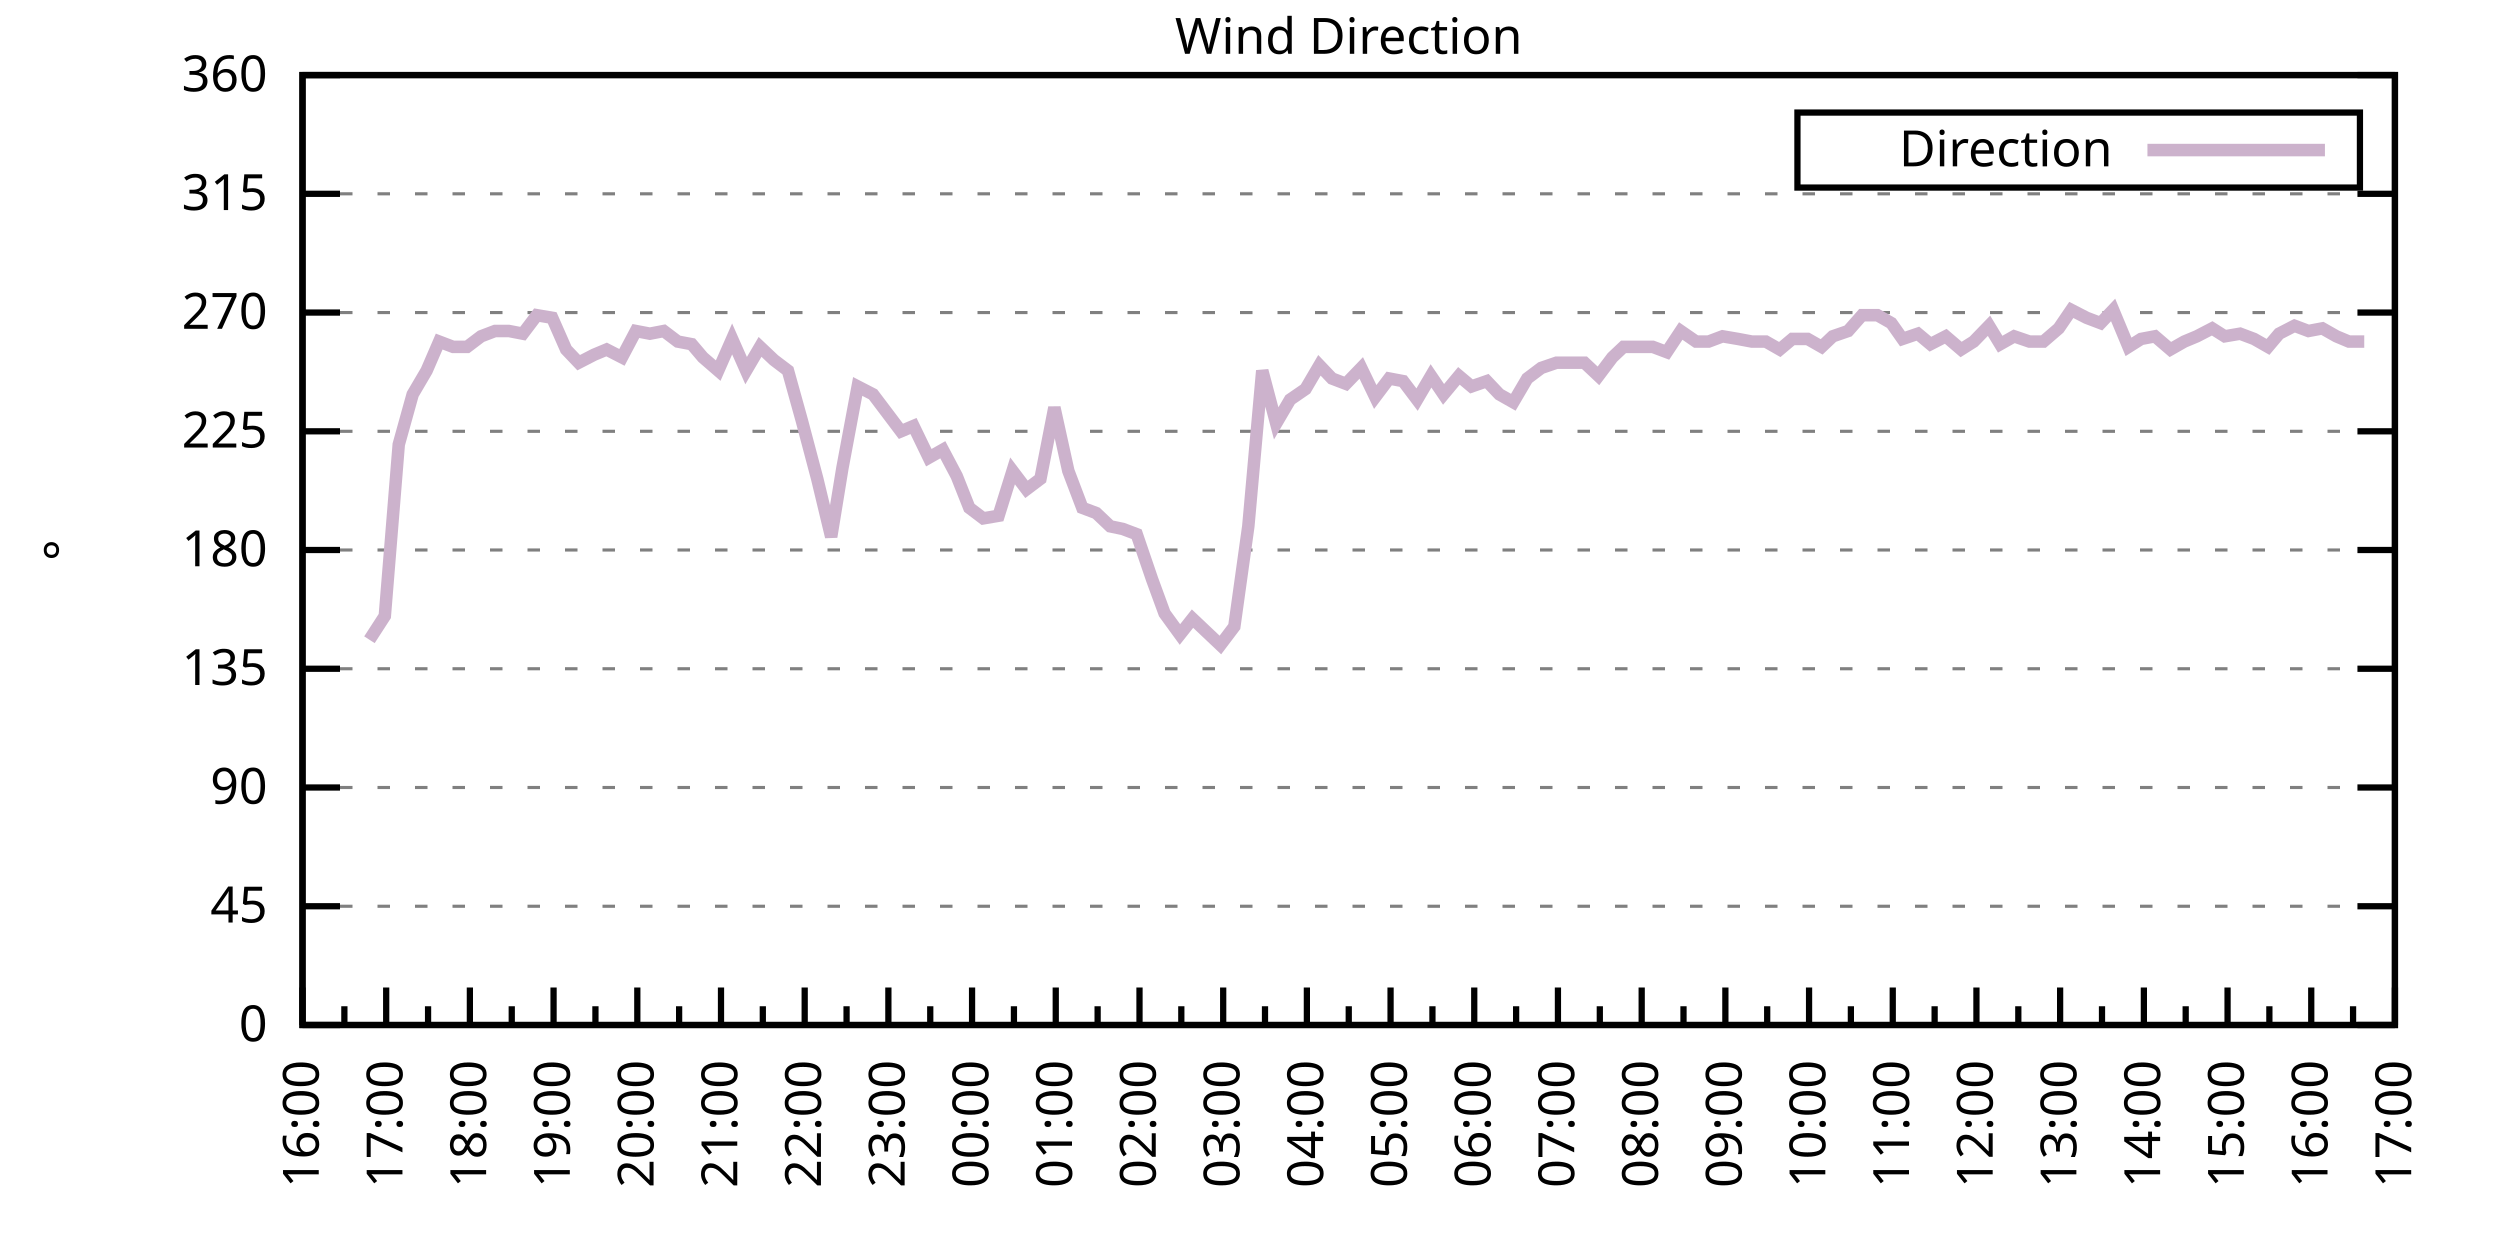
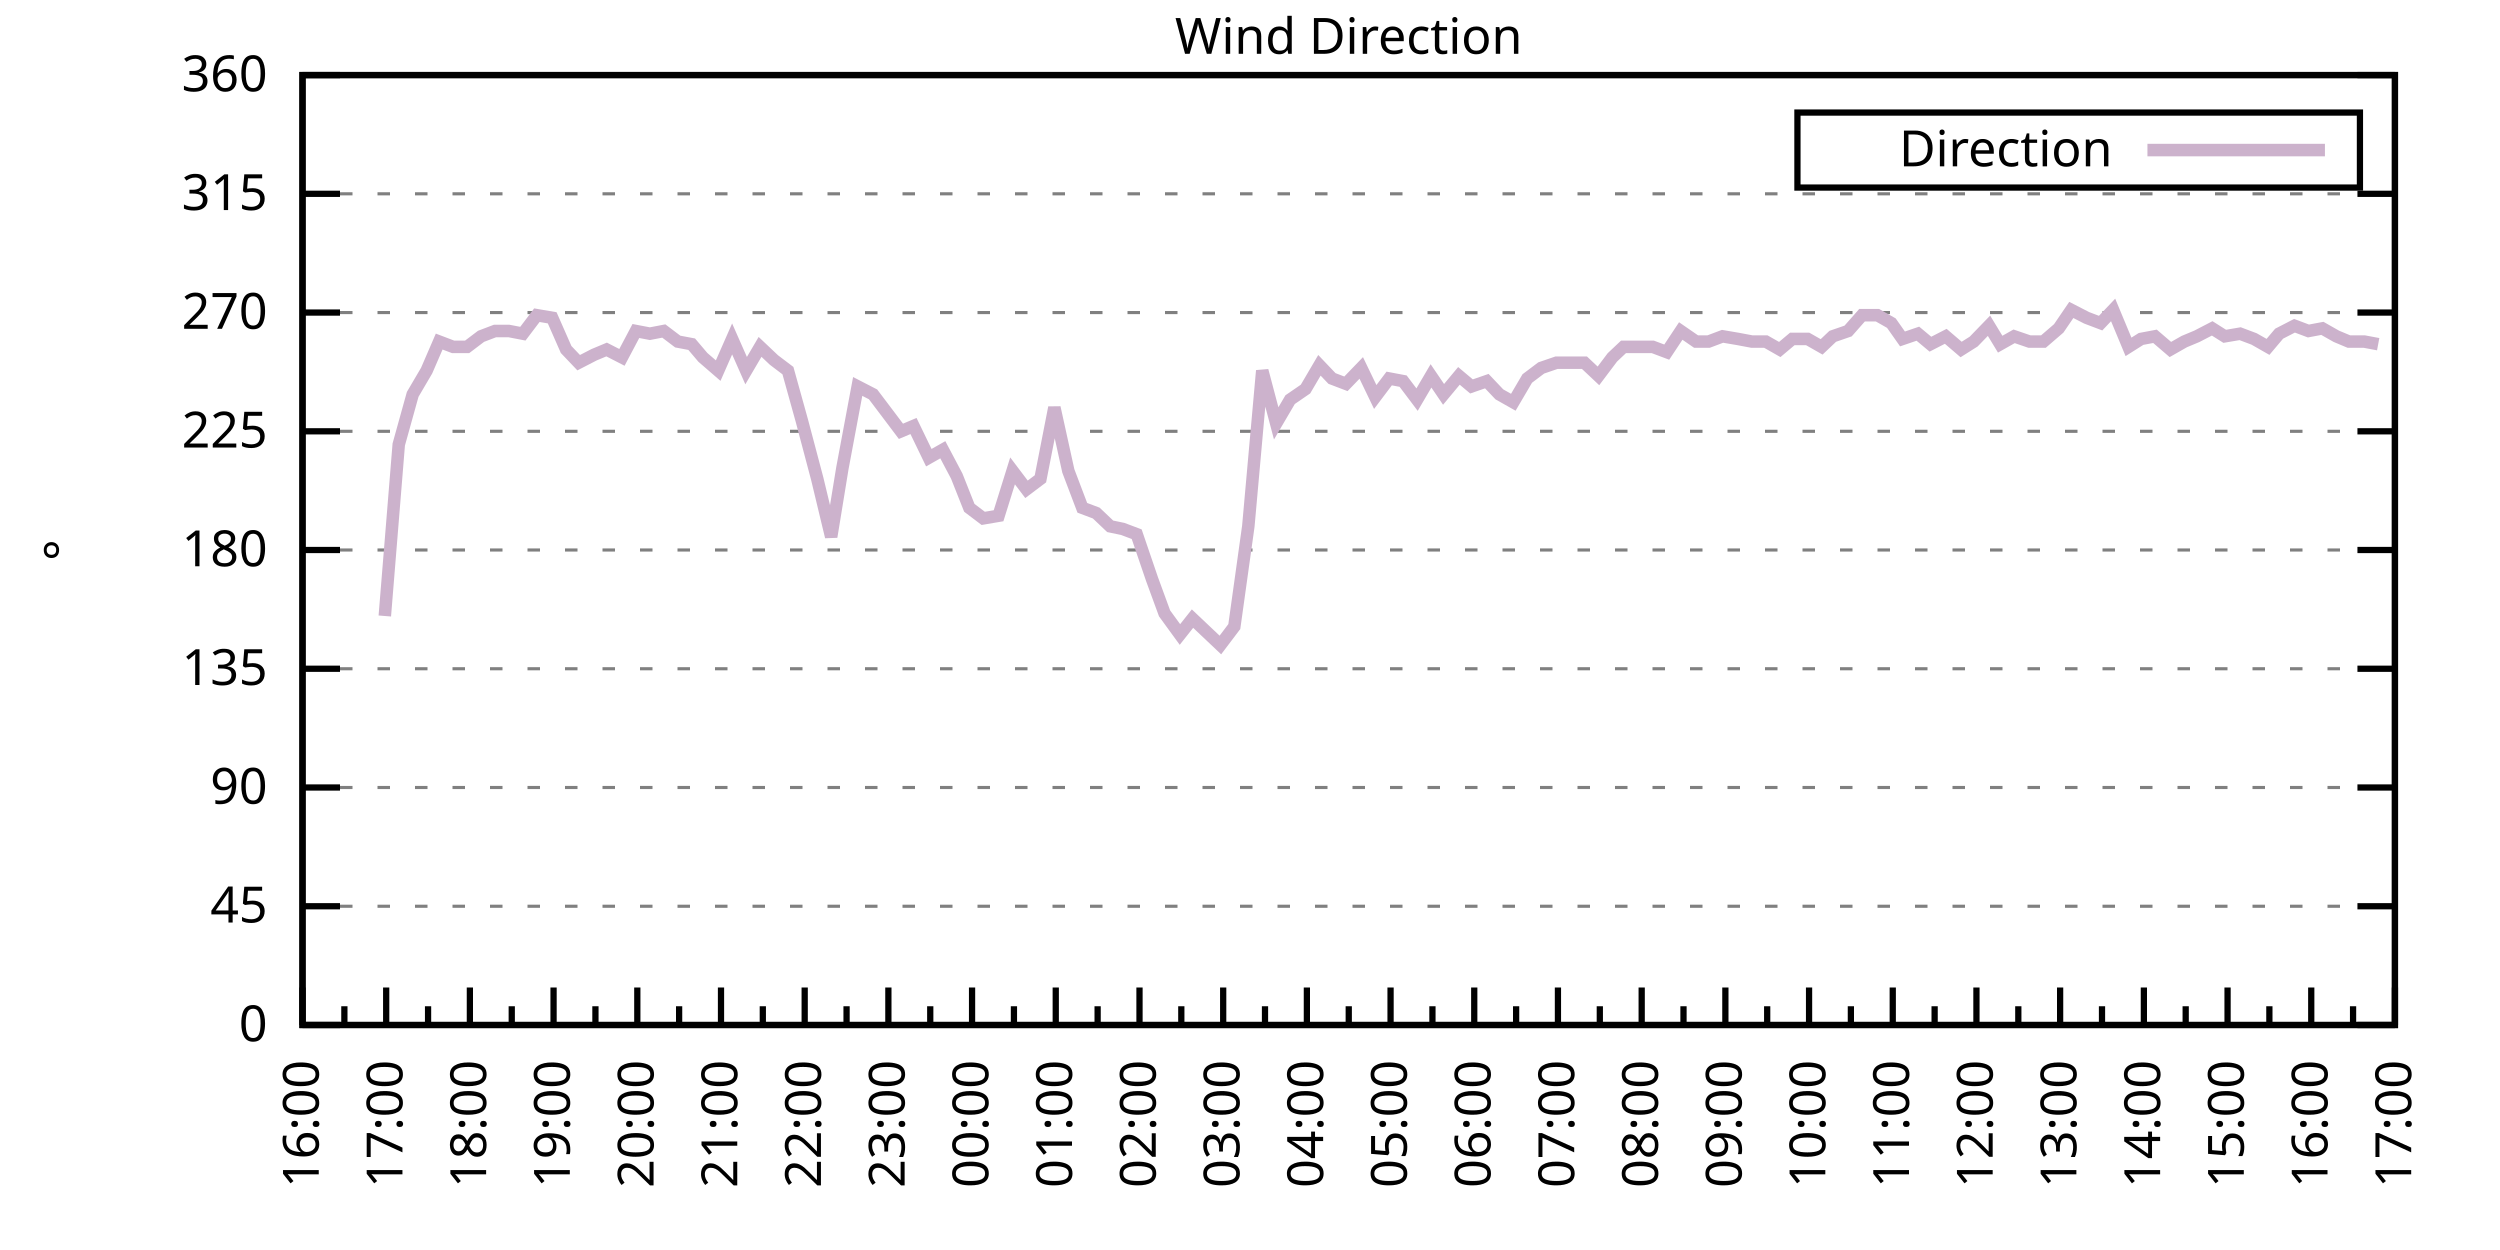
<svg xmlns="http://www.w3.org/2000/svg" xmlns:xlink="http://www.w3.org/1999/xlink" width="400" height="200" viewBox="0 0 400 200">
  <g id="gnuplot_canvas">
    <rect x="0" y="0" width="400" height="200" fill="none" />
    <defs>
      <circle id="gpDot" r="0.5" stroke-width="0.5" stroke="currentColor" />
      <path id="gpPt0" stroke-width="0.333" stroke="currentColor" d="M-1,0 h2 M0,-1 v2" />
      <path id="gpPt1" stroke-width="0.333" stroke="currentColor" d="M-1,-1 L1,1 M1,-1 L-1,1" />
      <path id="gpPt2" stroke-width="0.333" stroke="currentColor" d="M-1,0 L1,0 M0,-1 L0,1 M-1,-1 L1,1 M-1,1 L1,-1" />
      <rect id="gpPt3" stroke-width="0.333" stroke="currentColor" x="-1" y="-1" width="2" height="2" />
      <rect id="gpPt4" stroke-width="0.333" stroke="currentColor" fill="currentColor" x="-1" y="-1" width="2" height="2" />
      <circle id="gpPt5" stroke-width="0.333" stroke="currentColor" cx="0" cy="0" r="1" />
      <use xlink:href="#gpPt5" id="gpPt6" fill="currentColor" stroke="none" />
      <path id="gpPt7" stroke-width="0.333" stroke="currentColor" d="M0,-1.33 L-1.33,0.67 L1.33,0.67 z" />
      <use xlink:href="#gpPt7" id="gpPt8" fill="currentColor" stroke="none" />
      <use xlink:href="#gpPt7" id="gpPt9" stroke="currentColor" transform="rotate(180)" />
      <use xlink:href="#gpPt9" id="gpPt10" fill="currentColor" stroke="none" />
      <use xlink:href="#gpPt3" id="gpPt11" stroke="currentColor" transform="rotate(45)" />
      <use xlink:href="#gpPt11" id="gpPt12" fill="currentColor" stroke="none" />
      <path id="gpPt13" stroke-width="0.333" stroke="currentColor" d="M0,1.330 L1.265,0.411 L0.782,-1.067 L-0.782,-1.076 L-1.265,0.411 z" />
      <use xlink:href="#gpPt13" id="gpPt14" fill="currentColor" stroke="none" />
      <filter id="textbox" filterUnits="objectBoundingBox" x="0" y="0" height="1" width="1">
        <feFlood flood-color="white" flood-opacity="1" result="bgnd" />
        <feComposite in="SourceGraphic" in2="bgnd" operator="atop" />
      </filter>
      <filter id="greybox" filterUnits="objectBoundingBox" x="0" y="0" height="1" width="1">
        <feFlood flood-color="lightgrey" flood-opacity="1" result="grey" />
        <feComposite in="SourceGraphic" in2="grey" operator="atop" />
      </filter>
    </defs>
    <g fill="none" color="white" stroke="currentColor" stroke-width="1.00" stroke-linecap="butt" stroke-linejoin="miter">
</g>
    <g fill="none" color="black" stroke="currentColor" stroke-width="1.00" stroke-linecap="butt" stroke-linejoin="miter">
      <g stroke="none" shape-rendering="crispEdges">
        <polygon fill="rgb(255, 255, 255)" points="48.40,164.00 383.18,164.00 383.18,12.02 48.40,12.02 " />
      </g>
    </g>
    <g fill="none" color="black" stroke="currentColor" stroke-width="1.00" stroke-linecap="butt" stroke-linejoin="miter">
</g>
    <g fill="none" color="black" stroke="black" stroke-width="0.50" stroke-linecap="butt" stroke-linejoin="miter">
</g>
    <g fill="none" color="gray" stroke="currentColor" stroke-width="0.50" stroke-linecap="butt" stroke-linejoin="miter">
      <path stroke="gray" stroke-dasharray="2,4" class="gridline" d="M48.40,164.00 L383.19,164.00  " />
    </g>
    <g fill="none" color="gray" stroke="gray" stroke-width="1.00" stroke-linecap="butt" stroke-linejoin="miter">
</g>
    <g fill="none" color="black" stroke="currentColor" stroke-width="1.00" stroke-linecap="butt" stroke-linejoin="miter">
      <path stroke="black" d="M48.40,164.00 L54.40,164.00 M383.19,164.00 L377.19,164.00  " />
      <g transform="translate(42.80,166.60)" stroke="none" fill="black" font-family="Sans" font-size="8.00" text-anchor="end">
        <text>
          <tspan font-family="Sans"> 0</tspan>
        </text>
      </g>
    </g>
    <g fill="none" color="black" stroke="currentColor" stroke-width="1.00" stroke-linecap="butt" stroke-linejoin="miter">
</g>
    <g fill="none" color="black" stroke="black" stroke-width="0.50" stroke-linecap="butt" stroke-linejoin="miter">
</g>
    <g fill="none" color="gray" stroke="currentColor" stroke-width="0.50" stroke-linecap="butt" stroke-linejoin="miter">
      <path stroke="gray" stroke-dasharray="2,4" class="gridline" d="M48.40,145.00 L383.19,145.00  " />
    </g>
    <g fill="none" color="gray" stroke="gray" stroke-width="1.00" stroke-linecap="butt" stroke-linejoin="miter">
</g>
    <g fill="none" color="black" stroke="currentColor" stroke-width="1.00" stroke-linecap="butt" stroke-linejoin="miter">
      <path stroke="black" d="M48.40,145.00 L54.40,145.00 M383.19,145.00 L377.19,145.00  " />
      <g transform="translate(42.80,147.60)" stroke="none" fill="black" font-family="Sans" font-size="8.00" text-anchor="end">
        <text>
          <tspan font-family="Sans"> 45</tspan>
        </text>
      </g>
    </g>
    <g fill="none" color="black" stroke="currentColor" stroke-width="1.00" stroke-linecap="butt" stroke-linejoin="miter">
</g>
    <g fill="none" color="black" stroke="black" stroke-width="0.50" stroke-linecap="butt" stroke-linejoin="miter">
</g>
    <g fill="none" color="gray" stroke="currentColor" stroke-width="0.50" stroke-linecap="butt" stroke-linejoin="miter">
      <path stroke="gray" stroke-dasharray="2,4" class="gridline" d="M48.40,126.00 L383.19,126.00  " />
    </g>
    <g fill="none" color="gray" stroke="gray" stroke-width="1.00" stroke-linecap="butt" stroke-linejoin="miter">
</g>
    <g fill="none" color="black" stroke="currentColor" stroke-width="1.00" stroke-linecap="butt" stroke-linejoin="miter">
      <path stroke="black" d="M48.40,126.00 L54.40,126.00 M383.19,126.00 L377.19,126.00  " />
      <g transform="translate(42.80,128.60)" stroke="none" fill="black" font-family="Sans" font-size="8.00" text-anchor="end">
        <text>
          <tspan font-family="Sans"> 90</tspan>
        </text>
      </g>
    </g>
    <g fill="none" color="black" stroke="currentColor" stroke-width="1.00" stroke-linecap="butt" stroke-linejoin="miter">
</g>
    <g fill="none" color="black" stroke="black" stroke-width="0.50" stroke-linecap="butt" stroke-linejoin="miter">
</g>
    <g fill="none" color="gray" stroke="currentColor" stroke-width="0.50" stroke-linecap="butt" stroke-linejoin="miter">
      <path stroke="gray" stroke-dasharray="2,4" class="gridline" d="M48.40,107.00 L383.19,107.00  " />
    </g>
    <g fill="none" color="gray" stroke="gray" stroke-width="1.00" stroke-linecap="butt" stroke-linejoin="miter">
</g>
    <g fill="none" color="black" stroke="currentColor" stroke-width="1.00" stroke-linecap="butt" stroke-linejoin="miter">
      <path stroke="black" d="M48.40,107.00 L54.40,107.00 M383.19,107.00 L377.19,107.00  " />
      <g transform="translate(42.80,109.60)" stroke="none" fill="black" font-family="Sans" font-size="8.00" text-anchor="end">
        <text>
          <tspan font-family="Sans"> 135</tspan>
        </text>
      </g>
    </g>
    <g fill="none" color="black" stroke="currentColor" stroke-width="1.00" stroke-linecap="butt" stroke-linejoin="miter">
</g>
    <g fill="none" color="black" stroke="black" stroke-width="0.50" stroke-linecap="butt" stroke-linejoin="miter">
</g>
    <g fill="none" color="gray" stroke="currentColor" stroke-width="0.50" stroke-linecap="butt" stroke-linejoin="miter">
      <path stroke="gray" stroke-dasharray="2,4" class="gridline" d="M48.40,88.00 L383.19,88.00  " />
    </g>
    <g fill="none" color="gray" stroke="gray" stroke-width="1.00" stroke-linecap="butt" stroke-linejoin="miter">
</g>
    <g fill="none" color="black" stroke="currentColor" stroke-width="1.00" stroke-linecap="butt" stroke-linejoin="miter">
      <path stroke="black" d="M48.40,88.00 L54.40,88.00 M383.19,88.00 L377.19,88.00  " />
      <g transform="translate(42.80,90.60)" stroke="none" fill="black" font-family="Sans" font-size="8.00" text-anchor="end">
        <text>
          <tspan font-family="Sans"> 180</tspan>
        </text>
      </g>
    </g>
    <g fill="none" color="black" stroke="currentColor" stroke-width="1.00" stroke-linecap="butt" stroke-linejoin="miter">
</g>
    <g fill="none" color="black" stroke="black" stroke-width="0.50" stroke-linecap="butt" stroke-linejoin="miter">
</g>
    <g fill="none" color="gray" stroke="currentColor" stroke-width="0.50" stroke-linecap="butt" stroke-linejoin="miter">
      <path stroke="gray" stroke-dasharray="2,4" class="gridline" d="M48.40,69.01 L383.19,69.01  " />
    </g>
    <g fill="none" color="gray" stroke="gray" stroke-width="1.00" stroke-linecap="butt" stroke-linejoin="miter">
</g>
    <g fill="none" color="black" stroke="currentColor" stroke-width="1.00" stroke-linecap="butt" stroke-linejoin="miter">
      <path stroke="black" d="M48.40,69.01 L54.40,69.01 M383.19,69.01 L377.19,69.01  " />
      <g transform="translate(42.80,71.61)" stroke="none" fill="black" font-family="Sans" font-size="8.00" text-anchor="end">
        <text>
          <tspan font-family="Sans"> 225</tspan>
        </text>
      </g>
    </g>
    <g fill="none" color="black" stroke="currentColor" stroke-width="1.00" stroke-linecap="butt" stroke-linejoin="miter">
</g>
    <g fill="none" color="black" stroke="black" stroke-width="0.50" stroke-linecap="butt" stroke-linejoin="miter">
</g>
    <g fill="none" color="gray" stroke="currentColor" stroke-width="0.50" stroke-linecap="butt" stroke-linejoin="miter">
      <path stroke="gray" stroke-dasharray="2,4" class="gridline" d="M48.40,50.01 L383.19,50.01  " />
    </g>
    <g fill="none" color="gray" stroke="gray" stroke-width="1.00" stroke-linecap="butt" stroke-linejoin="miter">
</g>
    <g fill="none" color="black" stroke="currentColor" stroke-width="1.00" stroke-linecap="butt" stroke-linejoin="miter">
      <path stroke="black" d="M48.40,50.01 L54.40,50.01 M383.19,50.01 L377.19,50.01  " />
      <g transform="translate(42.80,52.61)" stroke="none" fill="black" font-family="Sans" font-size="8.00" text-anchor="end">
        <text>
          <tspan font-family="Sans"> 270</tspan>
        </text>
      </g>
    </g>
    <g fill="none" color="black" stroke="currentColor" stroke-width="1.00" stroke-linecap="butt" stroke-linejoin="miter">
</g>
    <g fill="none" color="black" stroke="black" stroke-width="0.50" stroke-linecap="butt" stroke-linejoin="miter">
</g>
    <g fill="none" color="gray" stroke="currentColor" stroke-width="0.50" stroke-linecap="butt" stroke-linejoin="miter">
      <path stroke="gray" stroke-dasharray="2,4" class="gridline" d="M48.40,31.01 L383.19,31.01  " />
    </g>
    <g fill="none" color="gray" stroke="gray" stroke-width="1.00" stroke-linecap="butt" stroke-linejoin="miter">
</g>
    <g fill="none" color="black" stroke="currentColor" stroke-width="1.00" stroke-linecap="butt" stroke-linejoin="miter">
      <path stroke="black" d="M48.40,31.01 L54.40,31.01 M383.19,31.01 L377.19,31.01  " />
      <g transform="translate(42.80,33.61)" stroke="none" fill="black" font-family="Sans" font-size="8.00" text-anchor="end">
        <text>
          <tspan font-family="Sans"> 315</tspan>
        </text>
      </g>
    </g>
    <g fill="none" color="black" stroke="currentColor" stroke-width="1.00" stroke-linecap="butt" stroke-linejoin="miter">
</g>
    <g fill="none" color="black" stroke="black" stroke-width="0.50" stroke-linecap="butt" stroke-linejoin="miter">
</g>
    <g fill="none" color="gray" stroke="currentColor" stroke-width="0.50" stroke-linecap="butt" stroke-linejoin="miter">
      <path stroke="gray" stroke-dasharray="2,4" class="gridline" d="M48.40,12.01 L383.19,12.01  " />
    </g>
    <g fill="none" color="gray" stroke="gray" stroke-width="1.00" stroke-linecap="butt" stroke-linejoin="miter">
</g>
    <g fill="none" color="black" stroke="currentColor" stroke-width="1.00" stroke-linecap="butt" stroke-linejoin="miter">
      <path stroke="black" d="M48.40,12.01 L54.40,12.01 M383.19,12.01 L377.19,12.01  " />
      <g transform="translate(42.80,14.61)" stroke="none" fill="black" font-family="Sans" font-size="8.00" text-anchor="end">
        <text>
          <tspan font-family="Sans"> 360</tspan>
        </text>
      </g>
    </g>
    <g fill="none" color="black" stroke="currentColor" stroke-width="1.00" stroke-linecap="butt" stroke-linejoin="miter">
      <path stroke="black" d="M48.40,164.00 L48.40,158.00  " />
      <g transform="translate(51.00,169.60) rotate(270)" stroke="none" fill="black" font-family="Sans" font-size="8.00" text-anchor="end">
        <text>
          <tspan font-family="Sans">16:00</tspan>
        </text>
      </g>
    </g>
    <g fill="none" color="black" stroke="currentColor" stroke-width="1.00" stroke-linecap="butt" stroke-linejoin="miter">
      <path stroke="black" d="M55.10,164.00 L55.10,161.00 M61.79,164.00 L61.79,158.00  " />
      <g transform="translate(64.39,169.60) rotate(270)" stroke="none" fill="black" font-family="Sans" font-size="8.00" text-anchor="end">
        <text>
          <tspan font-family="Sans">17:00</tspan>
        </text>
      </g>
    </g>
    <g fill="none" color="black" stroke="currentColor" stroke-width="1.00" stroke-linecap="butt" stroke-linejoin="miter">
      <path stroke="black" d="M68.49,164.00 L68.49,161.00 M75.18,164.00 L75.18,158.00  " />
      <g transform="translate(77.78,169.60) rotate(270)" stroke="none" fill="black" font-family="Sans" font-size="8.00" text-anchor="end">
        <text>
          <tspan font-family="Sans">18:00</tspan>
        </text>
      </g>
    </g>
    <g fill="none" color="black" stroke="currentColor" stroke-width="1.00" stroke-linecap="butt" stroke-linejoin="miter">
      <path stroke="black" d="M81.88,164.00 L81.88,161.00 M88.57,164.00 L88.57,158.00  " />
      <g transform="translate(91.17,169.60) rotate(270)" stroke="none" fill="black" font-family="Sans" font-size="8.00" text-anchor="end">
        <text>
          <tspan font-family="Sans">19:00</tspan>
        </text>
      </g>
    </g>
    <g fill="none" color="black" stroke="currentColor" stroke-width="1.00" stroke-linecap="butt" stroke-linejoin="miter">
      <path stroke="black" d="M95.27,164.00 L95.27,161.00 M101.97,164.00 L101.97,158.00  " />
      <g transform="translate(104.57,169.60) rotate(270)" stroke="none" fill="black" font-family="Sans" font-size="8.00" text-anchor="end">
        <text>
          <tspan font-family="Sans">20:00</tspan>
        </text>
      </g>
    </g>
    <g fill="none" color="black" stroke="currentColor" stroke-width="1.00" stroke-linecap="butt" stroke-linejoin="miter">
      <path stroke="black" d="M108.66,164.00 L108.66,161.00 M115.36,164.00 L115.36,158.00  " />
      <g transform="translate(117.96,169.60) rotate(270)" stroke="none" fill="black" font-family="Sans" font-size="8.00" text-anchor="end">
        <text>
          <tspan font-family="Sans">21:00</tspan>
        </text>
      </g>
    </g>
    <g fill="none" color="black" stroke="currentColor" stroke-width="1.00" stroke-linecap="butt" stroke-linejoin="miter">
      <path stroke="black" d="M122.05,164.00 L122.05,161.00 M128.75,164.00 L128.75,158.00  " />
      <g transform="translate(131.35,169.60) rotate(270)" stroke="none" fill="black" font-family="Sans" font-size="8.00" text-anchor="end">
        <text>
          <tspan font-family="Sans">22:00</tspan>
        </text>
      </g>
    </g>
    <g fill="none" color="black" stroke="currentColor" stroke-width="1.00" stroke-linecap="butt" stroke-linejoin="miter">
      <path stroke="black" d="M135.45,164.00 L135.45,161.00 M142.14,164.00 L142.14,158.00  " />
      <g transform="translate(144.74,169.60) rotate(270)" stroke="none" fill="black" font-family="Sans" font-size="8.00" text-anchor="end">
        <text>
          <tspan font-family="Sans">23:00</tspan>
        </text>
      </g>
    </g>
    <g fill="none" color="black" stroke="currentColor" stroke-width="1.00" stroke-linecap="butt" stroke-linejoin="miter">
      <path stroke="black" d="M148.84,164.00 L148.84,161.00 M155.53,164.00 L155.53,158.00  " />
      <g transform="translate(158.13,169.60) rotate(270)" stroke="none" fill="black" font-family="Sans" font-size="8.00" text-anchor="end">
        <text>
          <tspan font-family="Sans">00:00</tspan>
        </text>
      </g>
    </g>
    <g fill="none" color="black" stroke="currentColor" stroke-width="1.00" stroke-linecap="butt" stroke-linejoin="miter">
      <path stroke="black" d="M162.23,164.00 L162.23,161.00 M168.92,164.00 L168.92,158.00  " />
      <g transform="translate(171.52,169.60) rotate(270)" stroke="none" fill="black" font-family="Sans" font-size="8.00" text-anchor="end">
        <text>
          <tspan font-family="Sans">01:00</tspan>
        </text>
      </g>
    </g>
    <g fill="none" color="black" stroke="currentColor" stroke-width="1.00" stroke-linecap="butt" stroke-linejoin="miter">
      <path stroke="black" d="M175.62,164.00 L175.62,161.00 M182.32,164.00 L182.32,158.00  " />
      <g transform="translate(184.92,169.60) rotate(270)" stroke="none" fill="black" font-family="Sans" font-size="8.00" text-anchor="end">
        <text>
          <tspan font-family="Sans">02:00</tspan>
        </text>
      </g>
    </g>
    <g fill="none" color="black" stroke="currentColor" stroke-width="1.00" stroke-linecap="butt" stroke-linejoin="miter">
      <path stroke="black" d="M189.01,164.00 L189.01,161.00 M195.71,164.00 L195.71,158.00  " />
      <g transform="translate(198.31,169.60) rotate(270)" stroke="none" fill="black" font-family="Sans" font-size="8.00" text-anchor="end">
        <text>
          <tspan font-family="Sans">03:00</tspan>
        </text>
      </g>
    </g>
    <g fill="none" color="black" stroke="currentColor" stroke-width="1.00" stroke-linecap="butt" stroke-linejoin="miter">
      <path stroke="black" d="M202.40,164.00 L202.40,161.00 M209.10,164.00 L209.10,158.00  " />
      <g transform="translate(211.70,169.60) rotate(270)" stroke="none" fill="black" font-family="Sans" font-size="8.00" text-anchor="end">
        <text>
          <tspan font-family="Sans">04:00</tspan>
        </text>
      </g>
    </g>
    <g fill="none" color="black" stroke="currentColor" stroke-width="1.00" stroke-linecap="butt" stroke-linejoin="miter">
      <path stroke="black" d="M215.80,164.00 L215.80,161.00 M222.49,164.00 L222.49,158.00  " />
      <g transform="translate(225.09,169.60) rotate(270)" stroke="none" fill="black" font-family="Sans" font-size="8.00" text-anchor="end">
        <text>
          <tspan font-family="Sans">05:00</tspan>
        </text>
      </g>
    </g>
    <g fill="none" color="black" stroke="currentColor" stroke-width="1.00" stroke-linecap="butt" stroke-linejoin="miter">
      <path stroke="black" d="M229.19,164.00 L229.19,161.00 M235.88,164.00 L235.88,158.00  " />
      <g transform="translate(238.48,169.60) rotate(270)" stroke="none" fill="black" font-family="Sans" font-size="8.00" text-anchor="end">
        <text>
          <tspan font-family="Sans">06:00</tspan>
        </text>
      </g>
    </g>
    <g fill="none" color="black" stroke="currentColor" stroke-width="1.00" stroke-linecap="butt" stroke-linejoin="miter">
      <path stroke="black" d="M242.58,164.00 L242.58,161.00 M249.27,164.00 L249.27,158.00  " />
      <g transform="translate(251.87,169.60) rotate(270)" stroke="none" fill="black" font-family="Sans" font-size="8.00" text-anchor="end">
        <text>
          <tspan font-family="Sans">07:00</tspan>
        </text>
      </g>
    </g>
    <g fill="none" color="black" stroke="currentColor" stroke-width="1.00" stroke-linecap="butt" stroke-linejoin="miter">
      <path stroke="black" d="M255.97,164.00 L255.97,161.00 M262.67,164.00 L262.67,158.00  " />
      <g transform="translate(265.27,169.60) rotate(270)" stroke="none" fill="black" font-family="Sans" font-size="8.00" text-anchor="end">
        <text>
          <tspan font-family="Sans">08:00</tspan>
        </text>
      </g>
    </g>
    <g fill="none" color="black" stroke="currentColor" stroke-width="1.00" stroke-linecap="butt" stroke-linejoin="miter">
      <path stroke="black" d="M269.36,164.00 L269.36,161.00 M276.06,164.00 L276.06,158.00  " />
      <g transform="translate(278.66,169.60) rotate(270)" stroke="none" fill="black" font-family="Sans" font-size="8.00" text-anchor="end">
        <text>
          <tspan font-family="Sans">09:00</tspan>
        </text>
      </g>
    </g>
    <g fill="none" color="black" stroke="currentColor" stroke-width="1.00" stroke-linecap="butt" stroke-linejoin="miter">
      <path stroke="black" d="M282.75,164.00 L282.75,161.00 M289.45,164.00 L289.45,158.00  " />
      <g transform="translate(292.05,169.60) rotate(270)" stroke="none" fill="black" font-family="Sans" font-size="8.00" text-anchor="end">
        <text>
          <tspan font-family="Sans">10:00</tspan>
        </text>
      </g>
    </g>
    <g fill="none" color="black" stroke="currentColor" stroke-width="1.00" stroke-linecap="butt" stroke-linejoin="miter">
      <path stroke="black" d="M296.14,164.00 L296.14,161.00 M302.84,164.00 L302.84,158.00  " />
      <g transform="translate(305.44,169.60) rotate(270)" stroke="none" fill="black" font-family="Sans" font-size="8.00" text-anchor="end">
        <text>
          <tspan font-family="Sans">11:00</tspan>
        </text>
      </g>
    </g>
    <g fill="none" color="black" stroke="currentColor" stroke-width="1.00" stroke-linecap="butt" stroke-linejoin="miter">
      <path stroke="black" d="M309.54,164.00 L309.54,161.00 M316.23,164.00 L316.23,158.00  " />
      <g transform="translate(318.83,169.60) rotate(270)" stroke="none" fill="black" font-family="Sans" font-size="8.00" text-anchor="end">
        <text>
          <tspan font-family="Sans">12:00</tspan>
        </text>
      </g>
    </g>
    <g fill="none" color="black" stroke="currentColor" stroke-width="1.00" stroke-linecap="butt" stroke-linejoin="miter">
      <path stroke="black" d="M322.93,164.00 L322.93,161.00 M329.62,164.00 L329.62,158.00  " />
      <g transform="translate(332.22,169.60) rotate(270)" stroke="none" fill="black" font-family="Sans" font-size="8.00" text-anchor="end">
        <text>
          <tspan font-family="Sans">13:00</tspan>
        </text>
      </g>
    </g>
    <g fill="none" color="black" stroke="currentColor" stroke-width="1.00" stroke-linecap="butt" stroke-linejoin="miter">
      <path stroke="black" d="M336.32,164.00 L336.32,161.00 M343.02,164.00 L343.02,158.00  " />
      <g transform="translate(345.62,169.60) rotate(270)" stroke="none" fill="black" font-family="Sans" font-size="8.00" text-anchor="end">
        <text>
          <tspan font-family="Sans">14:00</tspan>
        </text>
      </g>
    </g>
    <g fill="none" color="black" stroke="currentColor" stroke-width="1.00" stroke-linecap="butt" stroke-linejoin="miter">
      <path stroke="black" d="M349.71,164.00 L349.71,161.00 M356.41,164.00 L356.41,158.00  " />
      <g transform="translate(359.01,169.60) rotate(270)" stroke="none" fill="black" font-family="Sans" font-size="8.00" text-anchor="end">
        <text>
          <tspan font-family="Sans">15:00</tspan>
        </text>
      </g>
    </g>
    <g fill="none" color="black" stroke="currentColor" stroke-width="1.00" stroke-linecap="butt" stroke-linejoin="miter">
      <path stroke="black" d="M363.10,164.00 L363.10,161.00 M369.80,164.00 L369.80,158.00  " />
      <g transform="translate(372.40,169.60) rotate(270)" stroke="none" fill="black" font-family="Sans" font-size="8.00" text-anchor="end">
        <text>
          <tspan font-family="Sans">16:00</tspan>
        </text>
      </g>
    </g>
    <g fill="none" color="black" stroke="currentColor" stroke-width="1.00" stroke-linecap="butt" stroke-linejoin="miter">
      <path stroke="black" d="M376.49,164.00 L376.49,161.00 M383.19,164.00 L383.19,158.00  " />
      <g transform="translate(385.79,169.60) rotate(270)" stroke="none" fill="black" font-family="Sans" font-size="8.00" text-anchor="end">
        <text>
          <tspan font-family="Sans">17:00</tspan>
        </text>
      </g>
    </g>
    <g fill="none" color="black" stroke="currentColor" stroke-width="1.00" stroke-linecap="butt" stroke-linejoin="miter">
</g>
    <g fill="none" color="black" stroke="currentColor" stroke-width="1.00" stroke-linecap="butt" stroke-linejoin="miter">
      <path stroke="black" d="M48.40,12.01 L48.40,164.00 L383.19,164.00 L383.19,12.01 L48.40,12.01 Z  " />
    </g>
    <g fill="none" color="black" stroke="currentColor" stroke-width="1.00" stroke-linecap="butt" stroke-linejoin="miter">
      <g transform="translate(12.80,88.01) rotate(270)" stroke="none" fill="black" font-family="Sans" font-size="8.00" text-anchor="middle">
        <text>
          <tspan font-family="Sans">°</tspan>
        </text>
      </g>
    </g>
    <g fill="none" color="black" stroke="currentColor" stroke-width="1.00" stroke-linecap="butt" stroke-linejoin="miter">
</g>
    <g fill="none" color="black" stroke="currentColor" stroke-width="1.00" stroke-linecap="butt" stroke-linejoin="miter">
      <path stroke="black" d="M287.59,30.01 L287.59,18.01 L377.59,18.01 L377.59,30.01 L287.59,30.01 Z  " />
    </g>
    <g id="Wind_direction_plot_1">
      <g fill="none" color="white" stroke="black" stroke-width="2.00" stroke-linecap="butt" stroke-linejoin="miter">
</g>
      <g fill="none" color="black" stroke="currentColor" stroke-width="2.00" stroke-linecap="butt" stroke-linejoin="miter">
        <g transform="translate(337.99,26.61)" stroke="none" fill="black" font-family="Sans" font-size="8.00" text-anchor="end">
          <text>
            <tspan font-family="Sans">Direction</tspan>
          </text>
        </g>
      </g>
      <g fill="none" color="black" stroke="currentColor" stroke-width="2.00" stroke-linecap="butt" stroke-linejoin="miter">
-         <path stroke="rgb(204, 178, 204)" d="M343.59,24.01 L371.99,24.01 M59.11,102.36 L61.57,98.56 L63.80,71.12 L66.03,63.10 L68.26,59.30 L70.27,54.65   L72.50,55.50 L74.74,55.50 L76.97,53.81 L79.20,52.96 L81.43,52.96 L83.66,53.39 L85.90,50.43 L88.35,50.85   L90.58,55.92 L92.59,58.03 L95.05,56.76 L97.06,55.92 L99.51,57.18 L101.74,52.96 L103.98,53.39 L106.21,52.96   L108.44,54.65 L110.67,55.07 L112.46,57.18 L114.91,59.30 L117.14,54.23 L119.38,59.30 L121.61,55.50 L123.84,57.61   L126.07,59.30 L128.30,67.32 L130.76,76.61 L132.99,85.89 L134.78,74.92 L137.23,61.83 L139.69,63.10 L141.92,66.05   L144.15,69.01 L146.16,68.16 L148.61,73.23 L150.85,71.96 L153.08,76.18 L155.09,81.25 L157.32,82.94 L159.77,82.52   L162.01,75.34 L164.24,78.29 L166.47,76.61 L168.70,65.21 L170.93,75.34 L173.17,81.25 L175.40,82.09 L177.63,84.21   L179.64,84.63 L181.87,85.47 L184.32,92.65 L186.33,98.14 L188.79,101.52 L190.80,98.98 L193.03,101.09 L195.26,103.20   L197.49,100.25 L199.73,84.21 L201.96,59.30 L204.19,67.74 L206.42,63.94 L208.88,62.25 L211.11,58.45 L213.12,60.56   L215.35,61.41 L217.80,58.87 L220.04,63.52 L222.27,60.56 L224.50,60.98 L226.73,63.94 L228.96,60.14 L230.97,63.10   L233.43,60.14 L235.44,61.83 L237.89,60.98 L239.90,63.10 L242.13,64.36 L244.36,60.56 L246.60,58.87 L249.05,58.03   L251.28,58.03 L253.51,58.03 L255.75,60.14 L257.98,57.18 L259.76,55.50 L264.45,55.50 L266.68,56.34 L268.92,52.96   L271.37,54.65 L273.38,54.65 L275.61,53.81 L278.07,54.23 L280.30,54.65 L282.53,54.65 L284.76,55.92 L286.77,54.23   L289.23,54.23 L291.46,55.50 L293.24,53.81 L295.70,52.96 L297.93,50.43 L300.39,50.43 L302.62,51.70 L304.40,54.23   L306.86,53.39 L308.87,55.07 L311.32,53.81 L313.78,55.92 L315.79,54.65 L318.24,52.12 L320.03,55.07 L322.26,53.81   L324.71,54.65 L326.95,54.65 L329.40,52.54 L331.41,49.59 L333.86,50.85 L336.10,51.70 L338.10,49.59 L340.56,55.50   L342.57,54.23 L344.80,53.81 L347.26,55.92 L349.49,54.65 L351.50,53.81 L353.95,52.54 L355.96,53.81 L358.42,53.39   L360.65,54.23 L362.88,55.50 L364.66,53.39 L367.12,52.12 L369.35,52.96 L371.58,52.54 L373.82,53.81 L375.82,54.65   L378.28,54.65  " />
+         <path stroke="rgb(204, 178, 204)" d="M343.59,24.01 L371.99,24.01 M61.57,98.56 L63.80,71.12 L66.03,63.10 L68.26,59.30 L70.27,54.65 L72.50,55.50   L74.74,55.50 L76.97,53.81 L79.20,52.96 L81.43,52.96 L83.66,53.39 L85.90,50.43 L88.35,50.85 L90.58,55.92   L92.59,58.03 L95.05,56.76 L97.06,55.92 L99.51,57.18 L101.74,52.96 L103.98,53.39 L106.21,52.96 L108.44,54.65   L110.67,55.07 L112.46,57.18 L114.91,59.30 L117.14,54.23 L119.38,59.30 L121.61,55.50 L123.84,57.61 L126.07,59.30   L128.30,67.32 L130.76,76.61 L132.99,85.89 L134.78,74.92 L137.23,61.83 L139.69,63.10 L141.92,66.05 L144.15,69.01   L146.16,68.16 L148.61,73.23 L150.85,71.96 L153.08,76.18 L155.09,81.25 L157.32,82.94 L159.77,82.52 L162.01,75.34   L164.24,78.29 L166.47,76.61 L168.70,65.21 L170.93,75.34 L173.17,81.25 L175.40,82.09 L177.63,84.21 L179.64,84.63   L181.87,85.47 L184.32,92.65 L186.33,98.14 L188.79,101.52 L190.80,98.98 L193.03,101.09 L195.26,103.20 L197.49,100.25   L199.73,84.21 L201.96,59.30 L204.19,67.74 L206.42,63.94 L208.88,62.25 L211.11,58.45 L213.12,60.56 L215.35,61.41   L217.80,58.87 L220.04,63.52 L222.27,60.56 L224.50,60.98 L226.73,63.94 L228.96,60.14 L230.97,63.10 L233.43,60.14   L235.44,61.83 L237.89,60.98 L239.90,63.10 L242.13,64.36 L244.36,60.56 L246.60,58.87 L249.05,58.03 L251.28,58.03   L253.51,58.03 L255.75,60.14 L257.98,57.18 L259.76,55.50 L264.45,55.50 L266.68,56.34 L268.92,52.96 L271.37,54.65   L273.38,54.65 L275.61,53.81 L278.07,54.23 L280.30,54.65 L282.53,54.65 L284.76,55.92 L286.77,54.23 L289.23,54.23   L291.46,55.50 L293.24,53.81 L295.70,52.96 L297.93,50.43 L300.39,50.43 L302.62,51.70 L304.40,54.23 L306.86,53.39   L308.87,55.07 L311.32,53.81 L313.78,55.92 L315.79,54.65 L318.24,52.12 L320.03,55.07 L322.26,53.81 L324.71,54.65   L326.95,54.65 L329.40,52.54 L331.41,49.59 L333.86,50.85 L336.10,51.70 L338.10,49.59 L340.56,55.50 L342.57,54.23   L344.80,53.81 L347.26,55.92 L349.49,54.65 L351.50,53.81 L353.95,52.54 L355.96,53.81 L358.42,53.39 L360.65,54.23   L362.88,55.50 L364.66,53.39 L367.12,52.12 L369.35,52.96 L371.58,52.54 L373.82,53.81 L375.82,54.65 L378.28,54.65   L380.51,55.07  " />
      </g>
    </g>
    <g fill="none" color="black" stroke="currentColor" stroke-width="2.00" stroke-linecap="butt" stroke-linejoin="miter">
</g>
    <g fill="none" color="black" stroke="black" stroke-width="1.00" stroke-linecap="butt" stroke-linejoin="miter">
</g>
    <g fill="none" color="black" stroke="currentColor" stroke-width="1.00" stroke-linecap="butt" stroke-linejoin="miter">
      <path stroke="black" d="M48.40,12.01 L48.40,164.00 L383.19,164.00 L383.19,12.01 L48.40,12.01 Z  " />
    </g>
    <g fill="none" color="black" stroke="currentColor" stroke-width="1.00" stroke-linecap="butt" stroke-linejoin="miter">
      <g transform="translate(215.79,8.61)" stroke="none" fill="black" font-family="Sans" font-size="8.00" text-anchor="middle">
        <text>
          <tspan font-family="Sans">Wind Direction</tspan>
        </text>
      </g>
    </g>
    <g fill="none" color="black" stroke="currentColor" stroke-width="1.00" stroke-linecap="butt" stroke-linejoin="miter">
</g>
  </g>
</svg>
